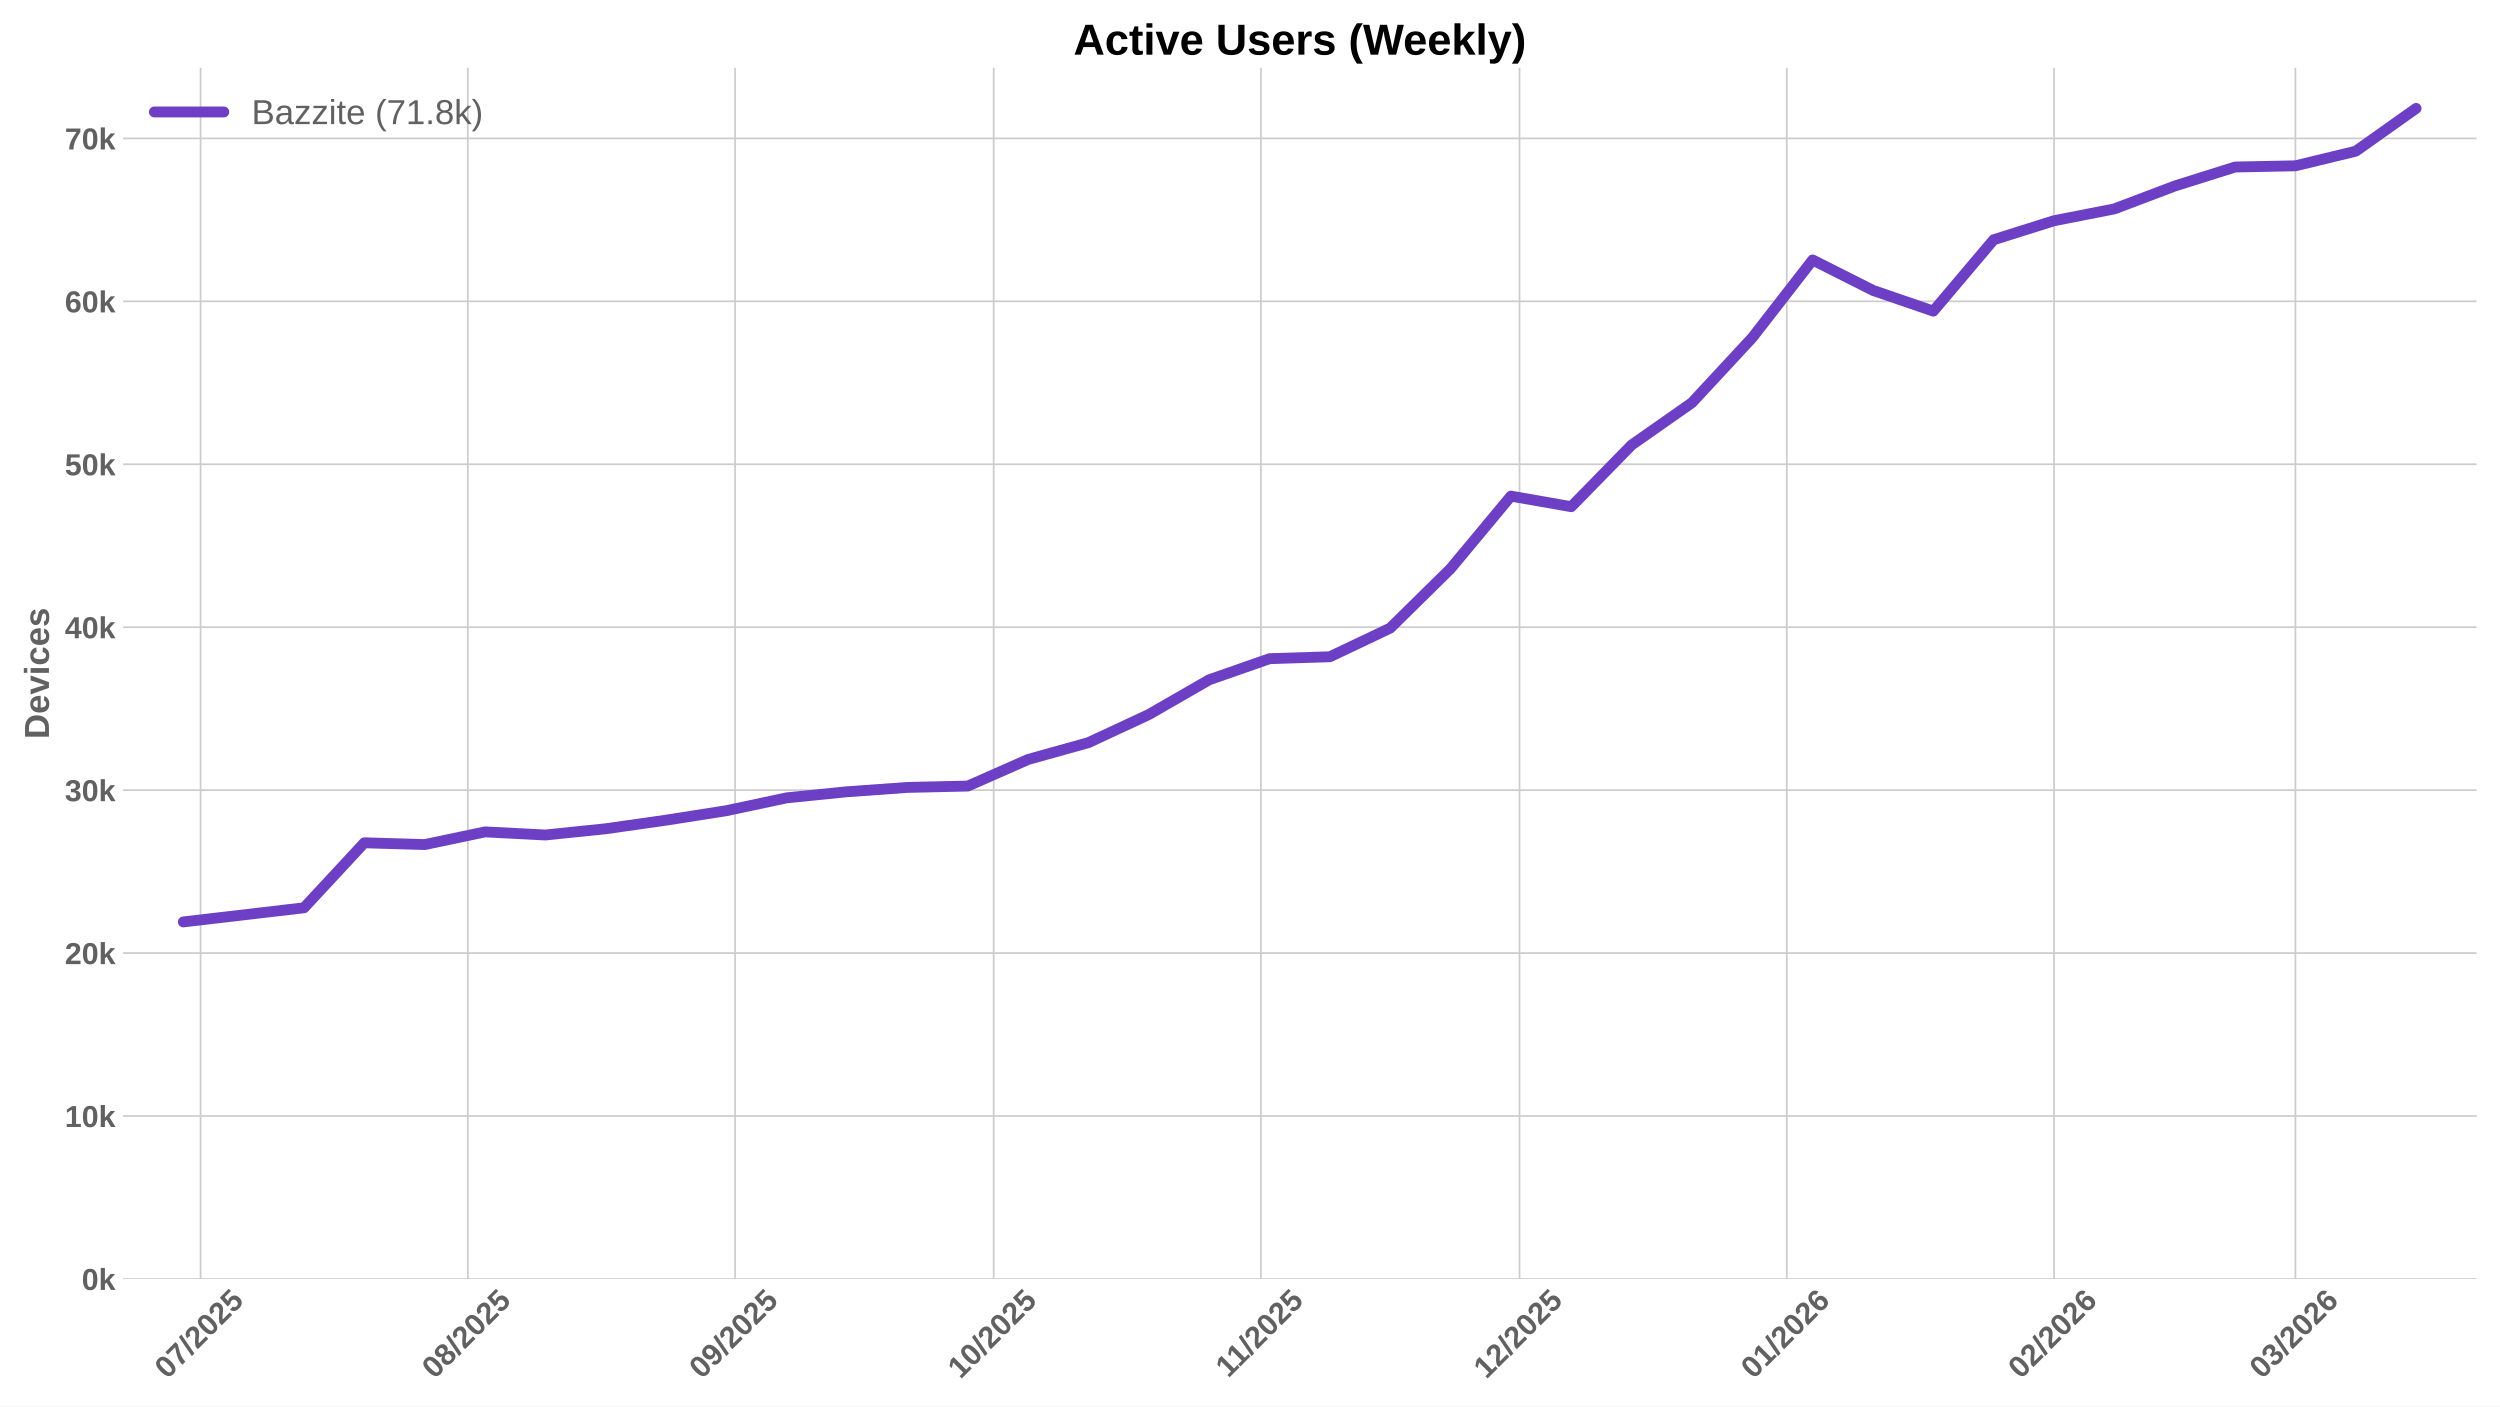
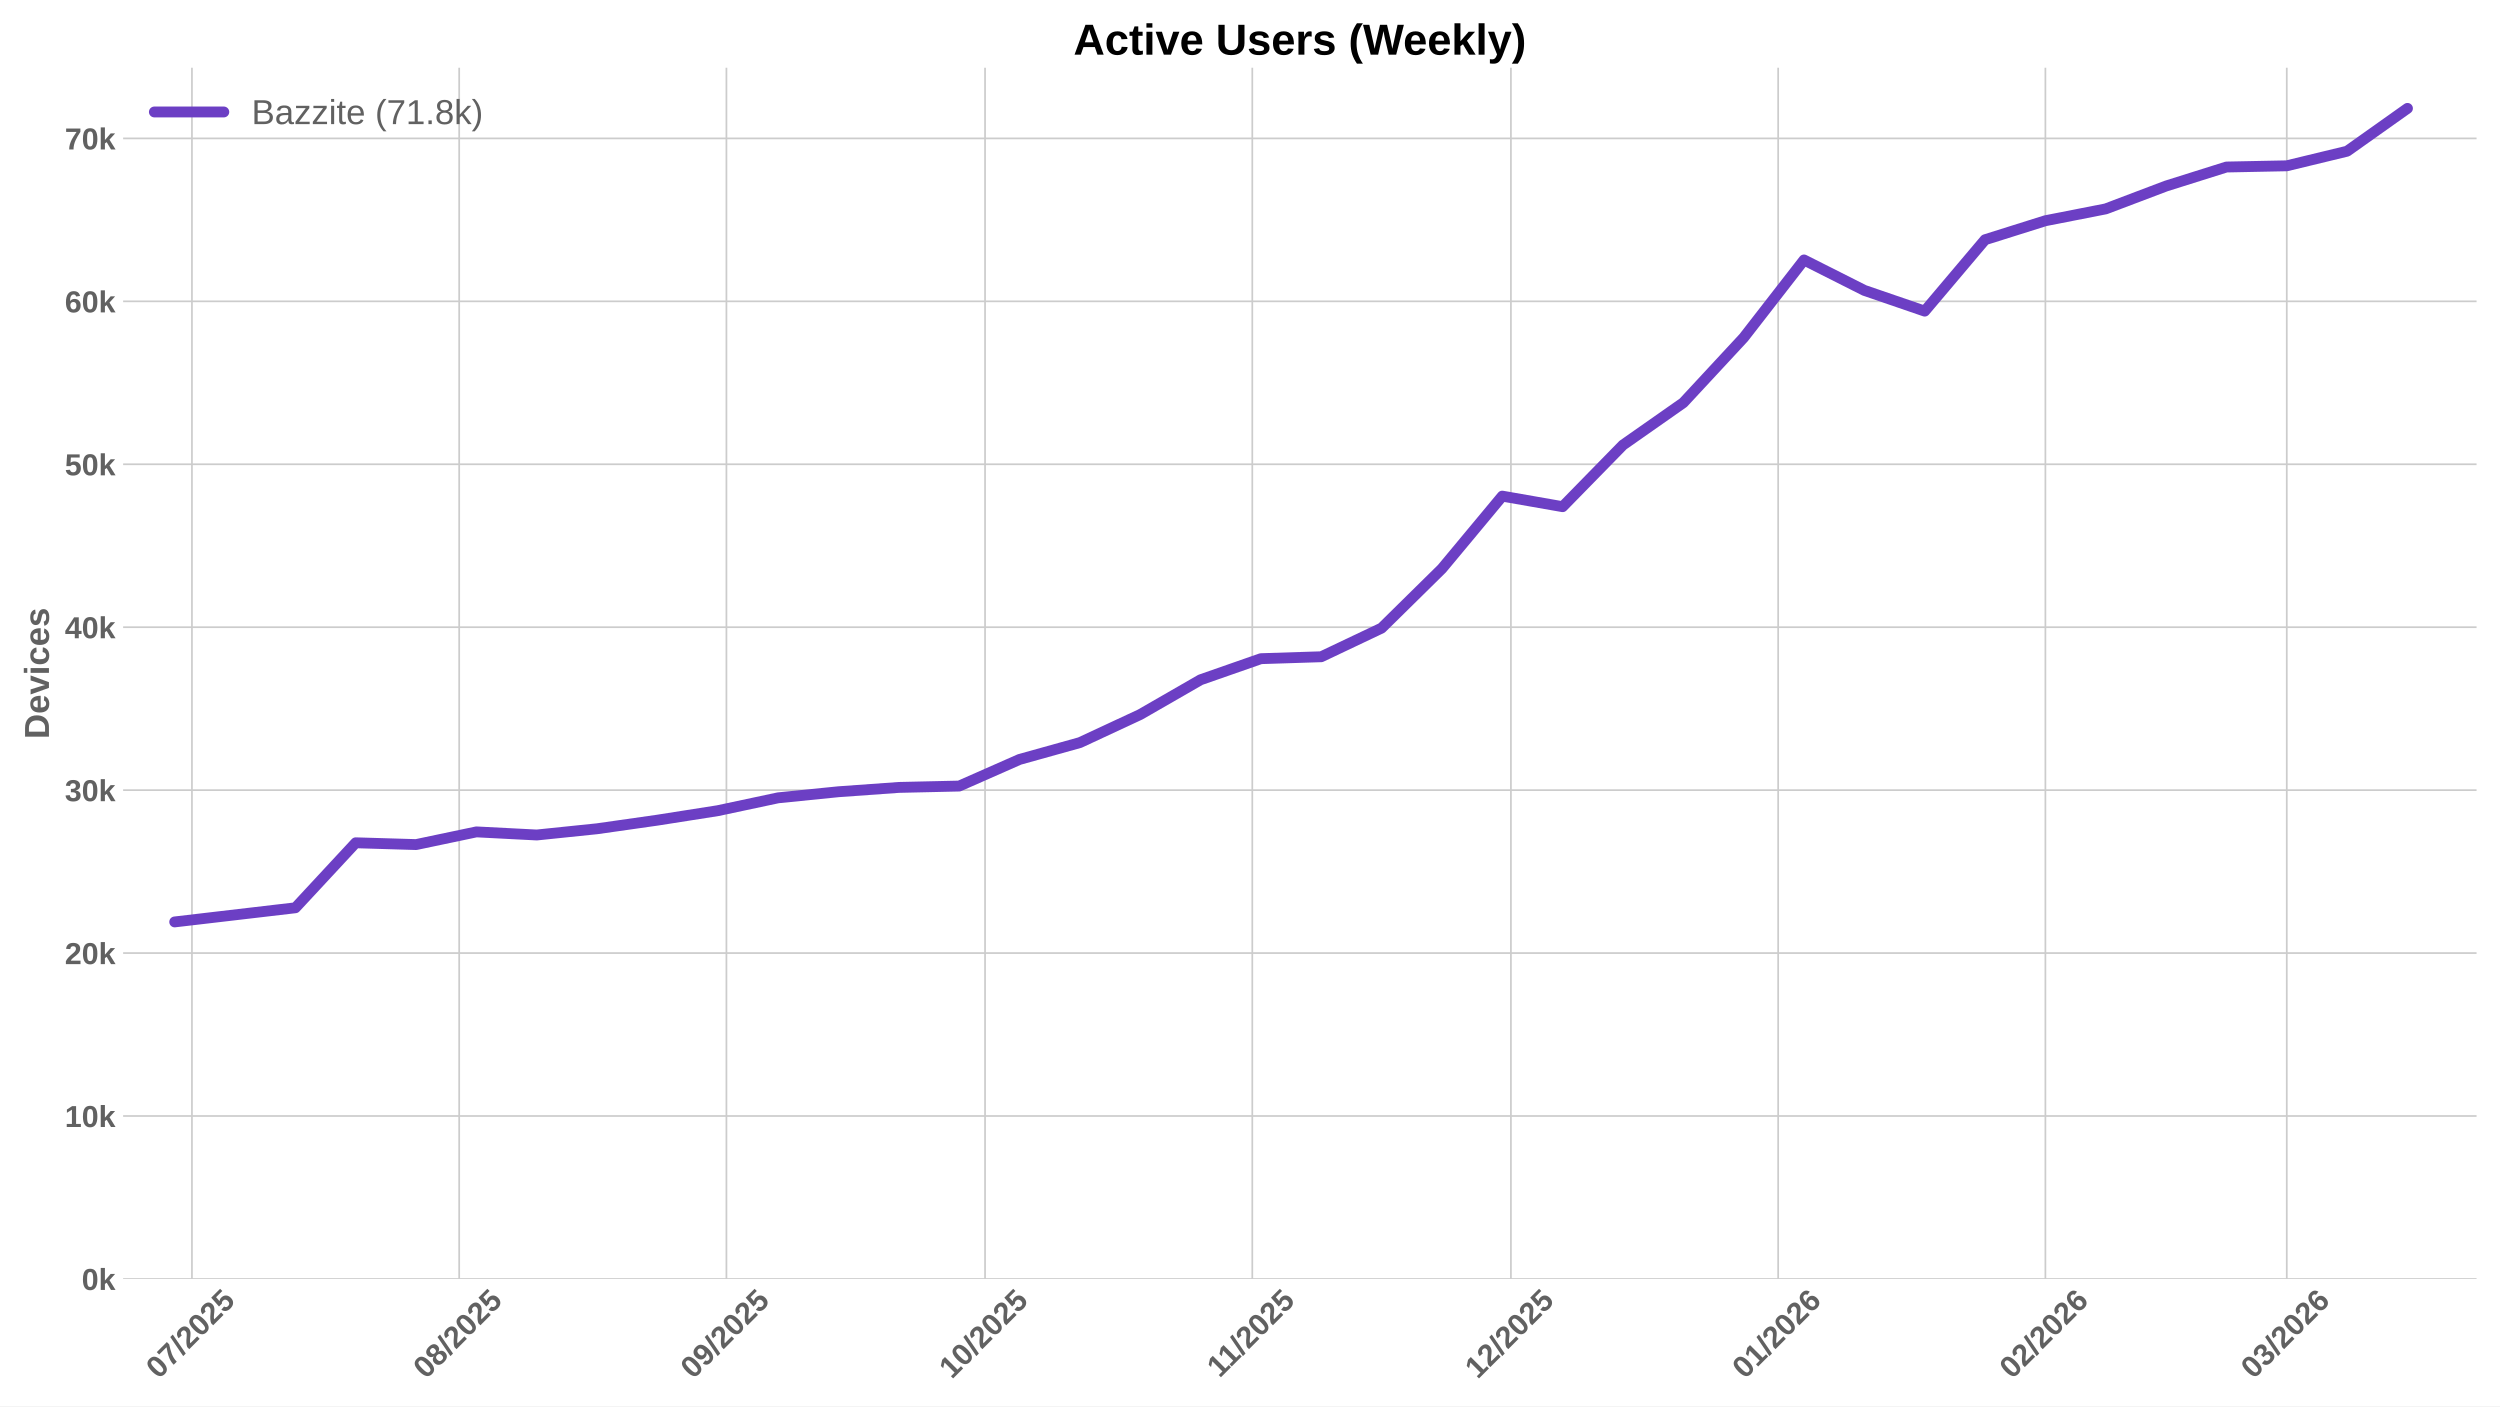
<svg xmlns="http://www.w3.org/2000/svg" xmlns:xlink="http://www.w3.org/1999/xlink" width="1152pt" height="648pt" viewBox="0 0 1152 648" version="1.1">
  <defs>
    <style type="text/css">*{stroke-linejoin: round; stroke-linecap: butt}</style>
  </defs>
  <g id="figure_1">
    <g id="patch_1">
      <path d="M 0 648  L 1152 648  L 1152 0  L 0 0  z " style="fill: #ffffff" />
    </g>
    <g id="axes_1">
      <g id="patch_2">
        <path d="M 56.73 589.343  L 1141.2 589.343  L 1141.2 31.2  L 56.73 31.2  z " style="fill: #ffffff" />
      </g>
      <g id="matplotlib.axis_1">
        <g id="xtick_1">
          <g id="line2d_1">
-             <path d="M 92.425 589.343  L 92.425 31.2  " clip-path="url(#pb3a020401a)" style="fill: none; stroke: #cccccc; stroke-width: 0.8; stroke-linecap: round" />
+             <path d="M 88.447 589.343  L 88.447 31.2  " clip-path="url(#p0eb77caeca)" style="fill: none; stroke: #cccccc; stroke-width: 0.8; stroke-linecap: round" />
          </g>
          <g id="line2d_2" />
          <g id="text_1">
-             <g style="fill: #616161" transform="translate(77.09491 635.7977) rotate(-45) scale(0.14 -0.14)">
+             <g style="fill: #616161" transform="translate(73.11719 635.7977) rotate(-45) scale(0.14 -0.14)">
              <defs>
                <path id="LiberationSans-Bold-30" d="M 3297 2203  Q 3297 1088 2914 512  Q 2531 -63 1766 -63  Q 253 -63 253 2203  Q 253 2994 418 3494  Q 584 3994 915 4231  Q 1247 4469 1791 4469  Q 2572 4469 2934 3903  Q 3297 3338 3297 2203  z M 2416 2203  Q 2416 2813 2356 3150  Q 2297 3488 2165 3634  Q 2034 3781 1784 3781  Q 1519 3781 1383 3632  Q 1247 3484 1189 3148  Q 1131 2813 1131 2203  Q 1131 1600 1192 1261  Q 1253 922 1386 775  Q 1519 628 1772 628  Q 2022 628 2158 783  Q 2294 938 2355 1278  Q 2416 1619 2416 2203  z " transform="scale(0.015625)" />
                <path id="LiberationSans-Bold-37" d="M 3278 3706  Q 2981 3238 2717 2797  Q 2453 2356 2256 1911  Q 2059 1466 1945 995  Q 1831 525 1831 0  L 916 0  Q 916 550 1059 1064  Q 1203 1578 1475 2111  Q 1747 2644 2463 3681  L 275 3681  L 275 4403  L 3278 4403  L 3278 3706  z " transform="scale(0.015625)" />
                <path id="LiberationSans-Bold-2f" d="M 63 -128  L 972 4638  L 1716 4638  L 822 -128  L 63 -128  z " transform="scale(0.015625)" />
                <path id="LiberationSans-Bold-32" d="M 222 0  L 222 609  Q 394 988 711 1347  Q 1028 1706 1509 2097  Q 1972 2472 2158 2715  Q 2344 2959 2344 3194  Q 2344 3769 1766 3769  Q 1484 3769 1336 3617  Q 1188 3466 1144 3163  L 259 3213  Q 334 3825 717 4147  Q 1100 4469 1759 4469  Q 2472 4469 2853 4144  Q 3234 3819 3234 3231  Q 3234 2922 3112 2672  Q 2991 2422 2800 2211  Q 2609 2000 2376 1815  Q 2144 1631 1925 1456  Q 1706 1281 1526 1103  Q 1347 925 1259 722  L 3303 722  L 3303 0  L 222 0  z " transform="scale(0.015625)" />
                <path id="LiberationSans-Bold-35" d="M 3381 1466  Q 3381 766 2945 351  Q 2509 -63 1750 -63  Q 1088 -63 689 235  Q 291 534 197 1100  L 1075 1172  Q 1144 891 1319 762  Q 1494 634 1759 634  Q 2088 634 2283 843  Q 2478 1053 2478 1447  Q 2478 1794 2293 2001  Q 2109 2209 1778 2209  Q 1413 2209 1181 1925  L 325 1925  L 478 4403  L 3125 4403  L 3125 3750  L 1275 3750  L 1203 2638  Q 1522 2919 2000 2919  Q 2628 2919 3004 2528  Q 3381 2138 3381 1466  z " transform="scale(0.015625)" />
              </defs>
              <use xlink:href="#LiberationSans-Bold-30" />
              <use xlink:href="#LiberationSans-Bold-37" transform="translate(55.61523 0)" />
              <use xlink:href="#LiberationSans-Bold-2f" transform="translate(111.2305 0)" />
              <use xlink:href="#LiberationSans-Bold-32" transform="translate(139.0137 0)" />
              <use xlink:href="#LiberationSans-Bold-30" transform="translate(194.6289 0)" />
              <use xlink:href="#LiberationSans-Bold-32" transform="translate(250.2441 0)" />
              <use xlink:href="#LiberationSans-Bold-35" transform="translate(305.8594 0)" />
            </g>
          </g>
        </g>
        <g id="xtick_2">
          <g id="line2d_3">
-             <path d="M 215.57 589.343  L 215.57 31.2  " clip-path="url(#pb3a020401a)" style="fill: none; stroke: #cccccc; stroke-width: 0.8; stroke-linecap: round" />
+             <path d="M 211.592 589.343  L 211.592 31.2  " clip-path="url(#p0eb77caeca)" style="fill: none; stroke: #cccccc; stroke-width: 0.8; stroke-linecap: round" />
          </g>
          <g id="line2d_4" />
          <g id="text_2">
-             <g style="fill: #616161" transform="translate(200.2399 635.7977) rotate(-45) scale(0.14 -0.14)">
+             <g style="fill: #616161" transform="translate(196.2621 635.7977) rotate(-45) scale(0.14 -0.14)">
              <defs>
                <path id="LiberationSans-Bold-38" d="M 3363 1241  Q 3363 622 2953 279  Q 2544 -63 1784 -63  Q 1031 -63 617 278  Q 203 619 203 1234  Q 203 1656 447 1945  Q 691 2234 1100 2303  L 1100 2316  Q 744 2394 525 2669  Q 306 2944 306 3303  Q 306 3844 689 4156  Q 1072 4469 1772 4469  Q 2488 4469 2870 4164  Q 3253 3859 3253 3297  Q 3253 2938 3036 2666  Q 2819 2394 2453 2322  L 2453 2309  Q 2878 2241 3120 1961  Q 3363 1681 3363 1241  z M 2350 3250  Q 2350 3563 2206 3708  Q 2063 3853 1772 3853  Q 1203 3853 1203 3250  Q 1203 2619 1778 2619  Q 2066 2619 2208 2766  Q 2350 2913 2350 3250  z M 2453 1313  Q 2453 2003 1766 2003  Q 1447 2003 1276 1822  Q 1106 1641 1106 1300  Q 1106 913 1275 734  Q 1444 556 1791 556  Q 2131 556 2292 734  Q 2453 913 2453 1313  z " transform="scale(0.015625)" />
              </defs>
              <use xlink:href="#LiberationSans-Bold-30" />
              <use xlink:href="#LiberationSans-Bold-38" transform="translate(55.61523 0)" />
              <use xlink:href="#LiberationSans-Bold-2f" transform="translate(111.2305 0)" />
              <use xlink:href="#LiberationSans-Bold-32" transform="translate(139.0137 0)" />
              <use xlink:href="#LiberationSans-Bold-30" transform="translate(194.6289 0)" />
              <use xlink:href="#LiberationSans-Bold-32" transform="translate(250.2441 0)" />
              <use xlink:href="#LiberationSans-Bold-35" transform="translate(305.8594 0)" />
            </g>
          </g>
        </g>
        <g id="xtick_3">
          <g id="line2d_5">
-             <path d="M 338.715 589.343  L 338.715 31.2  " clip-path="url(#pb3a020401a)" style="fill: none; stroke: #cccccc; stroke-width: 0.8; stroke-linecap: round" />
+             <path d="M 334.737 589.343  L 334.737 31.2  " clip-path="url(#p0eb77caeca)" style="fill: none; stroke: #cccccc; stroke-width: 0.8; stroke-linecap: round" />
          </g>
          <g id="line2d_6" />
          <g id="text_3">
-             <g style="fill: #616161" transform="translate(323.3848 635.7977) rotate(-45) scale(0.14 -0.14)">
+             <g style="fill: #616161" transform="translate(319.4071 635.7977) rotate(-45) scale(0.14 -0.14)">
              <defs>
                <path id="LiberationSans-Bold-39" d="M 3322 2272  Q 3322 1100 2894 518  Q 2466 -63 1678 -63  Q 1097 -63 767 185  Q 438 434 300 972  L 1125 1088  Q 1247 628 1688 628  Q 2056 628 2254 981  Q 2453 1334 2459 2028  Q 2341 1794 2070 1661  Q 1800 1528 1488 1528  Q 906 1528 564 1923  Q 222 2319 222 2994  Q 222 3688 623 4078  Q 1025 4469 1759 4469  Q 2550 4469 2936 3920  Q 3322 3372 3322 2272  z M 2394 2888  Q 2394 3297 2214 3539  Q 2034 3781 1738 3781  Q 1447 3781 1280 3570  Q 1113 3359 1113 2988  Q 1113 2622 1278 2401  Q 1444 2181 1741 2181  Q 2022 2181 2208 2373  Q 2394 2566 2394 2888  z " transform="scale(0.015625)" />
              </defs>
              <use xlink:href="#LiberationSans-Bold-30" />
              <use xlink:href="#LiberationSans-Bold-39" transform="translate(55.61523 0)" />
              <use xlink:href="#LiberationSans-Bold-2f" transform="translate(111.2305 0)" />
              <use xlink:href="#LiberationSans-Bold-32" transform="translate(139.0137 0)" />
              <use xlink:href="#LiberationSans-Bold-30" transform="translate(194.6289 0)" />
              <use xlink:href="#LiberationSans-Bold-32" transform="translate(250.2441 0)" />
              <use xlink:href="#LiberationSans-Bold-35" transform="translate(305.8594 0)" />
            </g>
          </g>
        </g>
        <g id="xtick_4">
          <g id="line2d_7">
-             <path d="M 457.888 589.343  L 457.888 31.2  " clip-path="url(#pb3a020401a)" style="fill: none; stroke: #cccccc; stroke-width: 0.8; stroke-linecap: round" />
+             <path d="M 453.91 589.343  L 453.91 31.2  " clip-path="url(#p0eb77caeca)" style="fill: none; stroke: #cccccc; stroke-width: 0.8; stroke-linecap: round" />
          </g>
          <g id="line2d_8" />
          <g id="text_4">
-             <g style="fill: #616161" transform="translate(442.5573 635.7977) rotate(-45) scale(0.14 -0.14)">
+             <g style="fill: #616161" transform="translate(438.5796 635.7977) rotate(-45) scale(0.14 -0.14)">
              <defs>
                <path id="LiberationSans-Bold-31" d="M 403 0  L 403 653  L 1494 653  L 1494 3656  L 438 2997  L 438 3688  L 1541 4403  L 2372 4403  L 2372 653  L 3381 653  L 3381 0  L 403 0  z " transform="scale(0.015625)" />
              </defs>
              <use xlink:href="#LiberationSans-Bold-31" />
              <use xlink:href="#LiberationSans-Bold-30" transform="translate(55.61523 0)" />
              <use xlink:href="#LiberationSans-Bold-2f" transform="translate(111.2305 0)" />
              <use xlink:href="#LiberationSans-Bold-32" transform="translate(139.0137 0)" />
              <use xlink:href="#LiberationSans-Bold-30" transform="translate(194.6289 0)" />
              <use xlink:href="#LiberationSans-Bold-32" transform="translate(250.2441 0)" />
              <use xlink:href="#LiberationSans-Bold-35" transform="translate(305.8594 0)" />
            </g>
          </g>
        </g>
        <g id="xtick_5">
          <g id="line2d_9">
-             <path d="M 581.033 589.343  L 581.033 31.2  " clip-path="url(#pb3a020401a)" style="fill: none; stroke: #cccccc; stroke-width: 0.8; stroke-linecap: round" />
+             <path d="M 577.055 589.343  L 577.055 31.2  " clip-path="url(#p0eb77caeca)" style="fill: none; stroke: #cccccc; stroke-width: 0.8; stroke-linecap: round" />
          </g>
          <g id="line2d_10" />
          <g id="text_5">
-             <g style="fill: #616161" transform="translate(565.9745 635.2532) rotate(-45) scale(0.14 -0.14)">
+             <g style="fill: #616161" transform="translate(561.9968 635.2532) rotate(-45) scale(0.14 -0.14)">
              <use xlink:href="#LiberationSans-Bold-31" />
              <use xlink:href="#LiberationSans-Bold-31" transform="translate(50.11523 0)" />
              <use xlink:href="#LiberationSans-Bold-2f" transform="translate(105.7305 0)" />
              <use xlink:href="#LiberationSans-Bold-32" transform="translate(133.5137 0)" />
              <use xlink:href="#LiberationSans-Bold-30" transform="translate(189.1289 0)" />
              <use xlink:href="#LiberationSans-Bold-32" transform="translate(244.7441 0)" />
              <use xlink:href="#LiberationSans-Bold-35" transform="translate(300.3594 0)" />
            </g>
          </g>
        </g>
        <g id="xtick_6">
          <g id="line2d_11">
-             <path d="M 700.205 589.343  L 700.205 31.2  " clip-path="url(#pb3a020401a)" style="fill: none; stroke: #cccccc; stroke-width: 0.8; stroke-linecap: round" />
+             <path d="M 696.227 589.343  L 696.227 31.2  " clip-path="url(#p0eb77caeca)" style="fill: none; stroke: #cccccc; stroke-width: 0.8; stroke-linecap: round" />
          </g>
          <g id="line2d_12" />
          <g id="text_6">
-             <g style="fill: #616161" transform="translate(684.8748 635.7977) rotate(-45) scale(0.14 -0.14)">
+             <g style="fill: #616161" transform="translate(680.8971 635.7977) rotate(-45) scale(0.14 -0.14)">
              <use xlink:href="#LiberationSans-Bold-31" />
              <use xlink:href="#LiberationSans-Bold-32" transform="translate(55.61523 0)" />
              <use xlink:href="#LiberationSans-Bold-2f" transform="translate(111.2305 0)" />
              <use xlink:href="#LiberationSans-Bold-32" transform="translate(139.0137 0)" />
              <use xlink:href="#LiberationSans-Bold-30" transform="translate(194.6289 0)" />
              <use xlink:href="#LiberationSans-Bold-32" transform="translate(250.2441 0)" />
              <use xlink:href="#LiberationSans-Bold-35" transform="translate(305.8594 0)" />
            </g>
          </g>
        </g>
        <g id="xtick_7">
          <g id="line2d_13">
-             <path d="M 823.35 589.343  L 823.35 31.2  " clip-path="url(#pb3a020401a)" style="fill: none; stroke: #cccccc; stroke-width: 0.8; stroke-linecap: round" />
+             <path d="M 819.372 589.343  L 819.372 31.2  " clip-path="url(#p0eb77caeca)" style="fill: none; stroke: #cccccc; stroke-width: 0.8; stroke-linecap: round" />
          </g>
          <g id="line2d_14" />
          <g id="text_7">
-             <g style="fill: #616161" transform="translate(808.0197 635.7977) rotate(-45) scale(0.14 -0.14)">
+             <g style="fill: #616161" transform="translate(804.042 635.7977) rotate(-45) scale(0.14 -0.14)">
              <defs>
                <path id="LiberationSans-Bold-36" d="M 3328 1441  Q 3328 738 2934 337  Q 2541 -63 1847 -63  Q 1069 -63 651 482  Q 234 1028 234 2100  Q 234 3278 657 3873  Q 1081 4469 1869 4469  Q 2428 4469 2751 4222  Q 3075 3975 3209 3456  L 2381 3341  Q 2263 3775 1850 3775  Q 1497 3775 1295 3422  Q 1094 3069 1094 2350  Q 1234 2584 1484 2709  Q 1734 2834 2050 2834  Q 2641 2834 2984 2459  Q 3328 2084 3328 1441  z M 2447 1416  Q 2447 1791 2273 1989  Q 2100 2188 1797 2188  Q 1506 2188 1331 2002  Q 1156 1816 1156 1509  Q 1156 1125 1339 873  Q 1522 622 1819 622  Q 2116 622 2281 833  Q 2447 1044 2447 1416  z " transform="scale(0.015625)" />
              </defs>
              <use xlink:href="#LiberationSans-Bold-30" />
              <use xlink:href="#LiberationSans-Bold-31" transform="translate(55.61523 0)" />
              <use xlink:href="#LiberationSans-Bold-2f" transform="translate(111.2305 0)" />
              <use xlink:href="#LiberationSans-Bold-32" transform="translate(139.0137 0)" />
              <use xlink:href="#LiberationSans-Bold-30" transform="translate(194.6289 0)" />
              <use xlink:href="#LiberationSans-Bold-32" transform="translate(250.2441 0)" />
              <use xlink:href="#LiberationSans-Bold-36" transform="translate(305.8594 0)" />
            </g>
          </g>
        </g>
        <g id="xtick_8">
          <g id="line2d_15">
-             <path d="M 946.495 589.343  L 946.495 31.2  " clip-path="url(#pb3a020401a)" style="fill: none; stroke: #cccccc; stroke-width: 0.8; stroke-linecap: round" />
+             <path d="M 942.517 589.343  L 942.517 31.2  " clip-path="url(#p0eb77caeca)" style="fill: none; stroke: #cccccc; stroke-width: 0.8; stroke-linecap: round" />
          </g>
          <g id="line2d_16" />
          <g id="text_8">
-             <g style="fill: #616161" transform="translate(931.1647 635.7977) rotate(-45) scale(0.14 -0.14)">
+             <g style="fill: #616161" transform="translate(927.187 635.7977) rotate(-45) scale(0.14 -0.14)">
              <use xlink:href="#LiberationSans-Bold-30" />
              <use xlink:href="#LiberationSans-Bold-32" transform="translate(55.61523 0)" />
              <use xlink:href="#LiberationSans-Bold-2f" transform="translate(111.2305 0)" />
              <use xlink:href="#LiberationSans-Bold-32" transform="translate(139.0137 0)" />
              <use xlink:href="#LiberationSans-Bold-30" transform="translate(194.6289 0)" />
              <use xlink:href="#LiberationSans-Bold-32" transform="translate(250.2441 0)" />
              <use xlink:href="#LiberationSans-Bold-36" transform="translate(305.8594 0)" />
            </g>
          </g>
        </g>
        <g id="xtick_9">
          <g id="line2d_17">
-             <path d="M 1057.723 589.343  L 1057.723 31.2  " clip-path="url(#pb3a020401a)" style="fill: none; stroke: #cccccc; stroke-width: 0.8; stroke-linecap: round" />
+             <path d="M 1053.745 589.343  L 1053.745 31.2  " clip-path="url(#p0eb77caeca)" style="fill: none; stroke: #cccccc; stroke-width: 0.8; stroke-linecap: round" />
          </g>
          <g id="line2d_18" />
          <g id="text_9">
-             <g style="fill: #616161" transform="translate(1042.392 635.7977) rotate(-45) scale(0.14 -0.14)">
+             <g style="fill: #616161" transform="translate(1038.415 635.7977) rotate(-45) scale(0.14 -0.14)">
              <defs>
                <path id="LiberationSans-Bold-33" d="M 3328 1222  Q 3328 603 2922 265  Q 2516 -72 1766 -72  Q 1056 -72 637 254  Q 219 581 147 1197  L 1041 1275  Q 1125 641 1763 641  Q 2078 641 2253 797  Q 2428 953 2428 1275  Q 2428 1569 2215 1725  Q 2003 1881 1584 1881  L 1278 1881  L 1278 2591  L 1566 2591  Q 1944 2591 2134 2745  Q 2325 2900 2325 3188  Q 2325 3459 2173 3614  Q 2022 3769 1731 3769  Q 1459 3769 1292 3619  Q 1125 3469 1100 3194  L 222 3256  Q 291 3825 694 4147  Q 1097 4469 1747 4469  Q 2438 4469 2827 4158  Q 3216 3847 3216 3297  Q 3216 2884 2973 2618  Q 2731 2353 2275 2266  L 2275 2253  Q 2781 2194 3054 1920  Q 3328 1647 3328 1222  z " transform="scale(0.015625)" />
              </defs>
              <use xlink:href="#LiberationSans-Bold-30" />
              <use xlink:href="#LiberationSans-Bold-33" transform="translate(55.61523 0)" />
              <use xlink:href="#LiberationSans-Bold-2f" transform="translate(111.2305 0)" />
              <use xlink:href="#LiberationSans-Bold-32" transform="translate(139.0137 0)" />
              <use xlink:href="#LiberationSans-Bold-30" transform="translate(194.6289 0)" />
              <use xlink:href="#LiberationSans-Bold-32" transform="translate(250.2441 0)" />
              <use xlink:href="#LiberationSans-Bold-36" transform="translate(305.8594 0)" />
            </g>
          </g>
        </g>
      </g>
      <g id="matplotlib.axis_2">
        <g id="ytick_1">
          <g id="line2d_19">
-             <path d="M 56.73 589.343  L 1141.2 589.343  " clip-path="url(#pb3a020401a)" style="fill: none; stroke: #cccccc; stroke-width: 0.8; stroke-linecap: round" />
+             <path d="M 56.73 589.343  L 1141.2 589.343  " clip-path="url(#p0eb77caeca)" style="fill: none; stroke: #cccccc; stroke-width: 0.8; stroke-linecap: round" />
          </g>
          <g id="line2d_20" />
          <g id="text_10">
            <g style="fill: #616161" transform="translate(37.65937 594.416) scale(0.14 -0.14)">
              <defs>
                <path id="LiberationSans-Bold-6b" d="M 2606 0  L 1703 1531  L 1325 1269  L 1325 0  L 447 0  L 447 4638  L 1325 4638  L 1325 1981  L 2531 3381  L 3475 3381  L 2288 2063  L 3566 0  L 2606 0  z " transform="scale(0.015625)" />
              </defs>
              <use xlink:href="#LiberationSans-Bold-30" />
              <use xlink:href="#LiberationSans-Bold-6b" transform="translate(55.61523 0)" />
            </g>
          </g>
        </g>
        <g id="ytick_2">
          <g id="line2d_21">
-             <path d="M 56.73 514.264  L 1141.2 514.264  " clip-path="url(#pb3a020401a)" style="fill: none; stroke: #cccccc; stroke-width: 0.8; stroke-linecap: round" />
+             <path d="M 56.73 514.264  L 1141.2 514.264  " clip-path="url(#p0eb77caeca)" style="fill: none; stroke: #cccccc; stroke-width: 0.8; stroke-linecap: round" />
          </g>
          <g id="line2d_22" />
          <g id="text_11">
            <g style="fill: #616161" transform="translate(29.87406 519.3368) scale(0.14 -0.14)">
              <use xlink:href="#LiberationSans-Bold-31" />
              <use xlink:href="#LiberationSans-Bold-30" transform="translate(55.61523 0)" />
              <use xlink:href="#LiberationSans-Bold-6b" transform="translate(111.2305 0)" />
            </g>
          </g>
        </g>
        <g id="ytick_3">
          <g id="line2d_23">
-             <path d="M 56.73 439.185  L 1141.2 439.185  " clip-path="url(#pb3a020401a)" style="fill: none; stroke: #cccccc; stroke-width: 0.8; stroke-linecap: round" />
+             <path d="M 56.73 439.185  L 1141.2 439.185  " clip-path="url(#p0eb77caeca)" style="fill: none; stroke: #cccccc; stroke-width: 0.8; stroke-linecap: round" />
          </g>
          <g id="line2d_24" />
          <g id="text_12">
            <g style="fill: #616161" transform="translate(29.87406 444.2575) scale(0.14 -0.14)">
              <use xlink:href="#LiberationSans-Bold-32" />
              <use xlink:href="#LiberationSans-Bold-30" transform="translate(55.61523 0)" />
              <use xlink:href="#LiberationSans-Bold-6b" transform="translate(111.2305 0)" />
            </g>
          </g>
        </g>
        <g id="ytick_4">
          <g id="line2d_25">
-             <path d="M 56.73 364.105  L 1141.2 364.105  " clip-path="url(#pb3a020401a)" style="fill: none; stroke: #cccccc; stroke-width: 0.8; stroke-linecap: round" />
+             <path d="M 56.73 364.105  L 1141.2 364.105  " clip-path="url(#p0eb77caeca)" style="fill: none; stroke: #cccccc; stroke-width: 0.8; stroke-linecap: round" />
          </g>
          <g id="line2d_26" />
          <g id="text_13">
            <g style="fill: #616161" transform="translate(29.87406 369.1783) scale(0.14 -0.14)">
              <use xlink:href="#LiberationSans-Bold-33" />
              <use xlink:href="#LiberationSans-Bold-30" transform="translate(55.61523 0)" />
              <use xlink:href="#LiberationSans-Bold-6b" transform="translate(111.2305 0)" />
            </g>
          </g>
        </g>
        <g id="ytick_5">
          <g id="line2d_27">
-             <path d="M 56.73 289.026  L 1141.2 289.026  " clip-path="url(#pb3a020401a)" style="fill: none; stroke: #cccccc; stroke-width: 0.8; stroke-linecap: round" />
+             <path d="M 56.73 289.026  L 1141.2 289.026  " clip-path="url(#p0eb77caeca)" style="fill: none; stroke: #cccccc; stroke-width: 0.8; stroke-linecap: round" />
          </g>
          <g id="line2d_28" />
          <g id="text_14">
            <g style="fill: #616161" transform="translate(29.87406 294.099) scale(0.14 -0.14)">
              <defs>
                <path id="LiberationSans-Bold-34" d="M 2938 897  L 2938 0  L 2100 0  L 2100 897  L 97 897  L 97 1556  L 1956 4403  L 2938 4403  L 2938 1550  L 3525 1550  L 3525 897  L 2938 897  z M 2100 2991  Q 2100 3159 2111 3356  Q 2122 3553 2128 3609  Q 2047 3434 1834 3103  L 813 1550  L 2100 1550  L 2100 2991  z " transform="scale(0.015625)" />
              </defs>
              <use xlink:href="#LiberationSans-Bold-34" />
              <use xlink:href="#LiberationSans-Bold-30" transform="translate(55.61523 0)" />
              <use xlink:href="#LiberationSans-Bold-6b" transform="translate(111.2305 0)" />
            </g>
          </g>
        </g>
        <g id="ytick_6">
          <g id="line2d_29">
-             <path d="M 56.73 213.947  L 1141.2 213.947  " clip-path="url(#pb3a020401a)" style="fill: none; stroke: #cccccc; stroke-width: 0.8; stroke-linecap: round" />
+             <path d="M 56.73 213.947  L 1141.2 213.947  " clip-path="url(#p0eb77caeca)" style="fill: none; stroke: #cccccc; stroke-width: 0.8; stroke-linecap: round" />
          </g>
          <g id="line2d_30" />
          <g id="text_15">
            <g style="fill: #616161" transform="translate(29.87406 219.0198) scale(0.14 -0.14)">
              <use xlink:href="#LiberationSans-Bold-35" />
              <use xlink:href="#LiberationSans-Bold-30" transform="translate(55.61523 0)" />
              <use xlink:href="#LiberationSans-Bold-6b" transform="translate(111.2305 0)" />
            </g>
          </g>
        </g>
        <g id="ytick_7">
          <g id="line2d_31">
-             <path d="M 56.73 138.868  L 1141.2 138.868  " clip-path="url(#pb3a020401a)" style="fill: none; stroke: #cccccc; stroke-width: 0.8; stroke-linecap: round" />
+             <path d="M 56.73 138.868  L 1141.2 138.868  " clip-path="url(#p0eb77caeca)" style="fill: none; stroke: #cccccc; stroke-width: 0.8; stroke-linecap: round" />
          </g>
          <g id="line2d_32" />
          <g id="text_16">
            <g style="fill: #616161" transform="translate(29.87406 143.9406) scale(0.14 -0.14)">
              <use xlink:href="#LiberationSans-Bold-36" />
              <use xlink:href="#LiberationSans-Bold-30" transform="translate(55.61523 0)" />
              <use xlink:href="#LiberationSans-Bold-6b" transform="translate(111.2305 0)" />
            </g>
          </g>
        </g>
        <g id="ytick_8">
          <g id="line2d_33">
-             <path d="M 56.73 63.789  L 1141.2 63.789  " clip-path="url(#pb3a020401a)" style="fill: none; stroke: #cccccc; stroke-width: 0.8; stroke-linecap: round" />
+             <path d="M 56.73 63.789  L 1141.2 63.789  " clip-path="url(#p0eb77caeca)" style="fill: none; stroke: #cccccc; stroke-width: 0.8; stroke-linecap: round" />
          </g>
          <g id="line2d_34" />
          <g id="text_17">
            <g style="fill: #616161" transform="translate(29.87406 68.86133) scale(0.14 -0.14)">
              <use xlink:href="#LiberationSans-Bold-37" />
              <use xlink:href="#LiberationSans-Bold-30" transform="translate(55.61523 0)" />
              <use xlink:href="#LiberationSans-Bold-6b" transform="translate(111.2305 0)" />
            </g>
          </g>
        </g>
        <g id="text_18">
          <g style="fill: #616161" transform="translate(22.55406 340.5153) rotate(-90) scale(0.16 -0.16)">
            <defs>
              <path id="LiberationSans-Bold-44" d="M 4353 2234  Q 4353 1553 4086 1045  Q 3819 538 3330 269  Q 2841 0 2209 0  L 428 0  L 428 4403  L 2022 4403  Q 3134 4403 3743 3842  Q 4353 3281 4353 2234  z M 3425 2234  Q 3425 2944 3056 3317  Q 2688 3691 2003 3691  L 1350 3691  L 1350 713  L 2131 713  Q 2725 713 3075 1122  Q 3425 1531 3425 2234  z " transform="scale(0.015625)" />
              <path id="LiberationSans-Bold-65" d="M 1831 -63  Q 1069 -63 659 389  Q 250 841 250 1706  Q 250 2544 665 2994  Q 1081 3444 1844 3444  Q 2572 3444 2956 2961  Q 3341 2478 3341 1547  L 3341 1522  L 1172 1522  Q 1172 1028 1355 776  Q 1538 525 1875 525  Q 2341 525 2463 928  L 3291 856  Q 2931 -63 1831 -63  z M 1831 2891  Q 1522 2891 1355 2675  Q 1188 2459 1178 2072  L 2491 2072  Q 2466 2481 2294 2686  Q 2122 2891 1831 2891  z " transform="scale(0.015625)" />
              <path id="LiberationSans-Bold-76" d="M 2284 0  L 1234 0  L 25 3381  L 953 3381  L 1544 1491  Q 1591 1334 1766 709  Q 1797 838 1894 1159  Q 1991 1481 2613 3381  L 3531 3381  L 2284 0  z " transform="scale(0.015625)" />
              <path id="LiberationSans-Bold-69" d="M 447 3991  L 447 4638  L 1325 4638  L 1325 3991  L 447 3991  z M 447 0  L 447 3381  L 1325 3381  L 1325 0  L 447 0  z " transform="scale(0.015625)" />
              <path id="LiberationSans-Bold-63" d="M 1856 -63  Q 1088 -63 669 395  Q 250 853 250 1672  Q 250 2509 672 2976  Q 1094 3444 1869 3444  Q 2466 3444 2856 3144  Q 3247 2844 3347 2316  L 2463 2272  Q 2425 2531 2275 2686  Q 2125 2841 1850 2841  Q 1172 2841 1172 1706  Q 1172 538 1863 538  Q 2113 538 2281 695  Q 2450 853 2491 1166  L 3372 1125  Q 3325 778 3123 506  Q 2922 234 2594 85  Q 2266 -63 1856 -63  z " transform="scale(0.015625)" />
              <path id="LiberationSans-Bold-73" d="M 3297 988  Q 3297 497 2895 217  Q 2494 -63 1784 -63  Q 1088 -63 717 157  Q 347 378 225 844  L 997 959  Q 1063 719 1223 619  Q 1384 519 1784 519  Q 2153 519 2322 612  Q 2491 706 2491 906  Q 2491 1069 2355 1164  Q 2219 1259 1894 1325  Q 1150 1472 890 1598  Q 631 1725 495 1926  Q 359 2128 359 2422  Q 359 2906 732 3176  Q 1106 3447 1791 3447  Q 2394 3447 2761 3212  Q 3128 2978 3219 2534  L 2441 2453  Q 2403 2659 2256 2761  Q 2109 2863 1791 2863  Q 1478 2863 1322 2783  Q 1166 2703 1166 2516  Q 1166 2369 1286 2283  Q 1406 2197 1691 2141  Q 2088 2059 2395 1973  Q 2703 1888 2889 1769  Q 3075 1650 3186 1464  Q 3297 1278 3297 988  z " transform="scale(0.015625)" />
            </defs>
            <use xlink:href="#LiberationSans-Bold-44" />
            <use xlink:href="#LiberationSans-Bold-65" transform="translate(72.2168 0)" />
            <use xlink:href="#LiberationSans-Bold-76" transform="translate(127.832 0)" />
            <use xlink:href="#LiberationSans-Bold-69" transform="translate(183.4473 0)" />
            <use xlink:href="#LiberationSans-Bold-63" transform="translate(211.2305 0)" />
            <use xlink:href="#LiberationSans-Bold-65" transform="translate(266.8457 0)" />
            <use xlink:href="#LiberationSans-Bold-73" transform="translate(322.4609 0)" />
          </g>
        </g>
      </g>
      <g id="line2d_35">
-         <path d="M 84.48 424.822  L 140.094 418.305  L 167.901 388.356  L 195.708 389.182  L 223.515 383.333  L 251.322 384.767  L 279.129 381.892  L 306.936 377.928  L 334.743 373.558  L 362.55 367.634  L 390.357 364.834  L 418.163 362.844  L 445.97 362.213  L 473.777 349.946  L 501.584 342.19  L 529.391 329.246  L 557.198 313.239  L 585.005 303.517  L 612.812 302.631  L 640.619 289.424  L 668.426 262.035  L 696.233 228.61  L 724.04 233.483  L 751.847 205.058  L 779.653 185.567  L 807.46 155.595  L 835.267 119.79  L 863.074 133.815  L 890.881 143.365  L 918.688 110.465  L 946.495 101.711  L 974.302 96.253  L 1002.109 85.719  L 1029.916 76.965  L 1057.723 76.402  L 1085.53 69.675  L 1113.337 49.944  " clip-path="url(#pb3a020401a)" style="fill: none; stroke: #6c3fc4; stroke-width: 5; stroke-linecap: round" />
+         <path d="M 80.503 424.822  L 136.116 418.305  L 163.923 388.356  L 191.73 389.182  L 219.537 383.333  L 247.344 384.767  L 275.151 381.892  L 302.958 377.928  L 330.765 373.558  L 358.572 367.634  L 386.379 364.834  L 414.186 362.844  L 441.993 362.213  L 469.8 349.946  L 497.606 342.19  L 525.413 329.246  L 553.22 313.239  L 581.027 303.517  L 608.834 302.631  L 636.641 289.424  L 664.448 262.035  L 692.255 228.61  L 720.062 233.483  L 747.869 205.058  L 775.676 185.567  L 803.483 155.595  L 831.29 119.79  L 859.096 133.815  L 886.903 143.365  L 914.71 110.465  L 942.517 101.711  L 970.324 96.253  L 998.131 85.719  L 1025.938 76.965  L 1053.745 76.402  L 1081.552 69.675  L 1109.359 49.944  " clip-path="url(#p0eb77caeca)" style="fill: none; stroke: #6c3fc4; stroke-width: 5; stroke-linecap: round" />
      </g>
      <g id="patch_3">
        <path d="M 56.73 589.343  L 56.73 31.2  " style="fill: none" />
      </g>
      <g id="patch_4">
        <path d="M 1141.2 589.343  L 1141.2 31.2  " style="fill: none" />
      </g>
      <g id="patch_5">
        <path d="M 56.73 589.343  L 1141.2 589.343  " style="fill: none" />
      </g>
      <g id="patch_6">
        <path d="M 56.73 31.2  L 1141.2 31.2  " style="fill: none" />
      </g>
      <g id="text_19">
        <g transform="translate(494.6541 25.2) scale(0.2 -0.2)">
          <defs>
            <path id="LiberationSans-Bold-41" d="M 3541 0  L 3150 1125  L 1472 1125  L 1081 0  L 159 0  L 1766 4403  L 2853 4403  L 4453 0  L 3541 0  z M 2309 3725  L 2291 3656  Q 2259 3544 2215 3400  Q 2172 3256 1678 1819  L 2944 1819  L 2509 3084  L 2375 3509  L 2309 3725  z " transform="scale(0.015625)" />
            <path id="LiberationSans-Bold-74" d="M 1313 -56  Q 925 -56 715 155  Q 506 366 506 794  L 506 2788  L 78 2788  L 78 3381  L 550 3381  L 825 4175  L 1375 4175  L 1375 3381  L 2016 3381  L 2016 2788  L 1375 2788  L 1375 1031  Q 1375 784 1469 667  Q 1563 550 1759 550  Q 1863 550 2053 594  L 2053 50  Q 1728 -56 1313 -56  z " transform="scale(0.015625)" />
            <path id="LiberationSans-Bold-20" transform="scale(0.015625)" />
            <path id="LiberationSans-Bold-55" d="M 2259 -63  Q 1350 -63 867 381  Q 384 825 384 1650  L 384 4403  L 1306 4403  L 1306 1722  Q 1306 1200 1554 929  Q 1803 659 2284 659  Q 2778 659 3043 942  Q 3309 1225 3309 1753  L 3309 4403  L 4231 4403  L 4231 1697  Q 4231 859 3714 398  Q 3197 -63 2259 -63  z " transform="scale(0.015625)" />
            <path id="LiberationSans-Bold-72" d="M 447 0  L 447 2588  Q 447 2866 439 3052  Q 431 3238 422 3381  L 1259 3381  Q 1269 3325 1284 3039  Q 1300 2753 1300 2659  L 1313 2659  Q 1441 3016 1541 3161  Q 1641 3306 1778 3376  Q 1916 3447 2122 3447  Q 2291 3447 2394 3400  L 2394 2666  Q 2181 2713 2019 2713  Q 1691 2713 1508 2447  Q 1325 2181 1325 1659  L 1325 0  L 447 0  z " transform="scale(0.015625)" />
            <path id="LiberationSans-Bold-28" d="M 1247 -1328  Q 756 -622 537 81  Q 319 784 319 1659  Q 319 2531 537 3232  Q 756 3934 1247 4638  L 2125 4638  Q 1631 3925 1407 3219  Q 1184 2513 1184 1656  Q 1184 803 1406 101  Q 1628 -600 2125 -1328  L 1247 -1328  z " transform="scale(0.015625)" />
            <path id="LiberationSans-Bold-57" d="M 4897 0  L 3803 0  L 3206 2547  Q 3097 2997 3022 3488  Q 2947 3078 2900 2864  Q 2853 2650 2234 0  L 1141 0  L 6 4403  L 941 4403  L 1578 1559  L 1722 872  Q 1809 1306 1892 1701  Q 1975 2097 2516 4403  L 3547 4403  L 4103 2059  Q 4169 1797 4325 872  L 4403 1234  L 4569 1953  L 5100 4403  L 6034 4403  L 4897 0  z " transform="scale(0.015625)" />
            <path id="LiberationSans-Bold-6c" d="M 447 0  L 447 4638  L 1325 4638  L 1325 0  L 447 0  z " transform="scale(0.015625)" />
            <path id="LiberationSans-Bold-79" d="M 884 -1328  Q 569 -1328 331 -1288  L 331 -663  Q 497 -688 634 -688  Q 822 -688 945 -628  Q 1069 -569 1167 -431  Q 1266 -294 1388 34  L 50 3381  L 978 3381  L 1509 1797  Q 1634 1456 1825 753  L 1903 1050  L 2106 1784  L 2606 3381  L 3525 3381  L 2188 -178  Q 1919 -828 1630 -1078  Q 1341 -1328 884 -1328  z " transform="scale(0.015625)" />
            <path id="LiberationSans-Bold-29" d="M 6 -1328  Q 506 -597 726 101  Q 947 800 947 1656  Q 947 2516 722 3223  Q 497 3931 6 4638  L 884 4638  Q 1378 3928 1595 3225  Q 1813 2522 1813 1659  Q 1813 791 1595 87  Q 1378 -616 884 -1328  L 6 -1328  z " transform="scale(0.015625)" />
          </defs>
          <use xlink:href="#LiberationSans-Bold-41" />
          <use xlink:href="#LiberationSans-Bold-63" transform="translate(72.2168 0)" />
          <use xlink:href="#LiberationSans-Bold-74" transform="translate(127.832 0)" />
          <use xlink:href="#LiberationSans-Bold-69" transform="translate(161.1328 0)" />
          <use xlink:href="#LiberationSans-Bold-76" transform="translate(188.916 0)" />
          <use xlink:href="#LiberationSans-Bold-65" transform="translate(244.5312 0)" />
          <use xlink:href="#LiberationSans-Bold-20" transform="translate(300.1465 0)" />
          <use xlink:href="#LiberationSans-Bold-55" transform="translate(327.9297 0)" />
          <use xlink:href="#LiberationSans-Bold-73" transform="translate(400.1465 0)" />
          <use xlink:href="#LiberationSans-Bold-65" transform="translate(455.7617 0)" />
          <use xlink:href="#LiberationSans-Bold-72" transform="translate(511.377 0)" />
          <use xlink:href="#LiberationSans-Bold-73" transform="translate(550.293 0)" />
          <use xlink:href="#LiberationSans-Bold-20" transform="translate(605.9082 0)" />
          <use xlink:href="#LiberationSans-Bold-28" transform="translate(633.6914 0)" />
          <use xlink:href="#LiberationSans-Bold-57" transform="translate(666.9922 0)" />
          <use xlink:href="#LiberationSans-Bold-65" transform="translate(759.627 0)" />
          <use xlink:href="#LiberationSans-Bold-65" transform="translate(815.2422 0)" />
          <use xlink:href="#LiberationSans-Bold-6b" transform="translate(870.8574 0)" />
          <use xlink:href="#LiberationSans-Bold-6c" transform="translate(926.4727 0)" />
          <use xlink:href="#LiberationSans-Bold-79" transform="translate(954.2559 0)" />
          <use xlink:href="#LiberationSans-Bold-29" transform="translate(1009.871 0)" />
        </g>
      </g>
      <g id="legend_1">
        <g id="line2d_36">
          <path d="M 71.13 51.595  L 87.13 51.595  L 103.13 51.595  " style="fill: none; stroke: #6c3fc4; stroke-width: 5; stroke-linecap: round" />
        </g>
        <g id="text_20">
          <g style="fill: #616161" transform="translate(115.93 57.195) scale(0.16 -0.16)">
            <defs>
              <path id="LiberationSans-42" d="M 3931 1241  Q 3931 653 3503 326  Q 3075 0 2313 0  L 525 0  L 525 4403  L 2125 4403  Q 3675 4403 3675 3334  Q 3675 2944 3456 2678  Q 3238 2413 2838 2322  Q 3363 2259 3647 1970  Q 3931 1681 3931 1241  z M 3075 3263  Q 3075 3619 2831 3772  Q 2588 3925 2125 3925  L 1122 3925  L 1122 2531  L 2125 2531  Q 2603 2531 2839 2711  Q 3075 2891 3075 3263  z M 3328 1288  Q 3328 2066 2234 2066  L 1122 2066  L 1122 478  L 2281 478  Q 2828 478 3078 681  Q 3328 884 3328 1288  z " transform="scale(0.015625)" />
              <path id="LiberationSans-61" d="M 1294 -63  Q 784 -63 528 206  Q 272 475 272 944  Q 272 1469 617 1750  Q 963 2031 1731 2050  L 2491 2063  L 2491 2247  Q 2491 2659 2316 2837  Q 2141 3016 1766 3016  Q 1388 3016 1216 2887  Q 1044 2759 1009 2478  L 422 2531  Q 566 3444 1778 3444  Q 2416 3444 2737 3151  Q 3059 2859 3059 2306  L 3059 850  Q 3059 600 3125 473  Q 3191 347 3375 347  Q 3456 347 3559 369  L 3559 19  Q 3347 -31 3125 -31  Q 2813 -31 2670 133  Q 2528 297 2509 647  L 2491 647  Q 2275 259 1989 98  Q 1703 -63 1294 -63  z M 1422 359  Q 1731 359 1972 500  Q 2213 641 2352 886  Q 2491 1131 2491 1391  L 2491 1669  L 1875 1656  Q 1478 1650 1273 1575  Q 1069 1500 959 1344  Q 850 1188 850 934  Q 850 659 998 509  Q 1147 359 1422 359  z " transform="scale(0.015625)" />
              <path id="LiberationSans-7a" d="M 259 0  L 259 428  L 2150 2947  L 366 2947  L 366 3381  L 2816 3381  L 2816 2953  L 922 434  L 2881 434  L 2881 0  L 259 0  z " transform="scale(0.015625)" />
              <path id="LiberationSans-69" d="M 428 4100  L 428 4638  L 991 4638  L 991 4100  L 428 4100  z M 428 0  L 428 3381  L 991 3381  L 991 0  L 428 0  z " transform="scale(0.015625)" />
              <path id="LiberationSans-74" d="M 1731 25  Q 1453 -50 1163 -50  Q 488 -50 488 716  L 488 2972  L 97 2972  L 97 3381  L 509 3381  L 675 4138  L 1050 4138  L 1050 3381  L 1675 3381  L 1675 2972  L 1050 2972  L 1050 838  Q 1050 594 1129 495  Q 1209 397 1406 397  Q 1519 397 1731 441  L 1731 25  z " transform="scale(0.015625)" />
              <path id="LiberationSans-65" d="M 863 1572  Q 863 991 1103 675  Q 1344 359 1806 359  Q 2172 359 2392 506  Q 2613 653 2691 878  L 3184 738  Q 2881 -63 1806 -63  Q 1056 -63 664 384  Q 272 831 272 1713  Q 272 2550 664 2997  Q 1056 3444 1784 3444  Q 3275 3444 3275 1647  L 3275 1572  L 863 1572  z M 2694 2003  Q 2647 2538 2422 2783  Q 2197 3028 1775 3028  Q 1366 3028 1127 2754  Q 888 2481 869 2003  L 2694 2003  z " transform="scale(0.015625)" />
              <path id="LiberationSans-20" transform="scale(0.015625)" />
              <path id="LiberationSans-28" d="M 397 1663  Q 397 2566 680 3284  Q 963 4003 1550 4638  L 2094 4638  Q 1509 3988 1236 3256  Q 963 2525 963 1656  Q 963 791 1233 62  Q 1503 -666 2094 -1325  L 1550 -1325  Q 959 -688 678 32  Q 397 753 397 1650  L 397 1663  z " transform="scale(0.015625)" />
              <path id="LiberationSans-37" d="M 3238 3947  Q 2563 2916 2284 2331  Q 2006 1747 1867 1178  Q 1728 609 1728 0  L 1141 0  Q 1141 844 1498 1776  Q 1856 2709 2694 3925  L 328 3925  L 328 4403  L 3238 4403  L 3238 3947  z " transform="scale(0.015625)" />
              <path id="LiberationSans-31" d="M 488 0  L 488 478  L 1609 478  L 1609 3866  L 616 3156  L 616 3688  L 1656 4403  L 2175 4403  L 2175 478  L 3247 478  L 3247 0  L 488 0  z " transform="scale(0.015625)" />
              <path id="LiberationSans-2e" d="M 584 0  L 584 684  L 1194 684  L 1194 0  L 584 0  z " transform="scale(0.015625)" />
              <path id="LiberationSans-38" d="M 3281 1228  Q 3281 619 2893 278  Q 2506 -63 1781 -63  Q 1075 -63 676 271  Q 278 606 278 1222  Q 278 1653 525 1947  Q 772 2241 1156 2303  L 1156 2316  Q 797 2400 589 2681  Q 381 2963 381 3341  Q 381 3844 757 4156  Q 1134 4469 1769 4469  Q 2419 4469 2795 4162  Q 3172 3856 3172 3334  Q 3172 2956 2962 2675  Q 2753 2394 2391 2322  L 2391 2309  Q 2813 2241 3047 1952  Q 3281 1663 3281 1228  z M 2588 3303  Q 2588 4050 1769 4050  Q 1372 4050 1164 3862  Q 956 3675 956 3303  Q 956 2925 1170 2726  Q 1384 2528 1775 2528  Q 2172 2528 2380 2711  Q 2588 2894 2588 3303  z M 2697 1281  Q 2697 1691 2453 1898  Q 2209 2106 1769 2106  Q 1341 2106 1100 1882  Q 859 1659 859 1269  Q 859 359 1788 359  Q 2247 359 2472 579  Q 2697 800 2697 1281  z " transform="scale(0.015625)" />
              <path id="LiberationSans-6b" d="M 2550 0  L 1406 1544  L 994 1203  L 994 0  L 431 0  L 431 4638  L 994 4638  L 994 1741  L 2478 3381  L 3138 3381  L 1766 1928  L 3209 0  L 2550 0  z " transform="scale(0.015625)" />
              <path id="LiberationSans-29" d="M 1734 1650  Q 1734 747 1451 28  Q 1169 -691 581 -1325  L 38 -1325  Q 625 -669 897 57  Q 1169 784 1169 1656  Q 1169 2528 895 3256  Q 622 3984 38 4638  L 581 4638  Q 1172 4000 1453 3279  Q 1734 2559 1734 1663  L 1734 1650  z " transform="scale(0.015625)" />
            </defs>
            <use xlink:href="#LiberationSans-42" />
            <use xlink:href="#LiberationSans-61" transform="translate(66.69922 0)" />
            <use xlink:href="#LiberationSans-7a" transform="translate(122.3145 0)" />
            <use xlink:href="#LiberationSans-7a" transform="translate(172.3145 0)" />
            <use xlink:href="#LiberationSans-69" transform="translate(222.3145 0)" />
            <use xlink:href="#LiberationSans-74" transform="translate(244.5312 0)" />
            <use xlink:href="#LiberationSans-65" transform="translate(272.3145 0)" />
            <use xlink:href="#LiberationSans-20" transform="translate(327.9297 0)" />
            <use xlink:href="#LiberationSans-28" transform="translate(355.7129 0)" />
            <use xlink:href="#LiberationSans-37" transform="translate(389.0137 0)" />
            <use xlink:href="#LiberationSans-31" transform="translate(444.6289 0)" />
            <use xlink:href="#LiberationSans-2e" transform="translate(500.2441 0)" />
            <use xlink:href="#LiberationSans-38" transform="translate(528.0273 0)" />
            <use xlink:href="#LiberationSans-6b" transform="translate(583.6426 0)" />
            <use xlink:href="#LiberationSans-29" transform="translate(633.6426 0)" />
          </g>
        </g>
      </g>
    </g>
  </g>
  <defs>
-     <clipPath id="pb3a020401a">
+     <clipPath id="p0eb77caeca">
      <rect x="56.73" y="31.2" width="1084.47" height="558.143" />
    </clipPath>
  </defs>
</svg>
